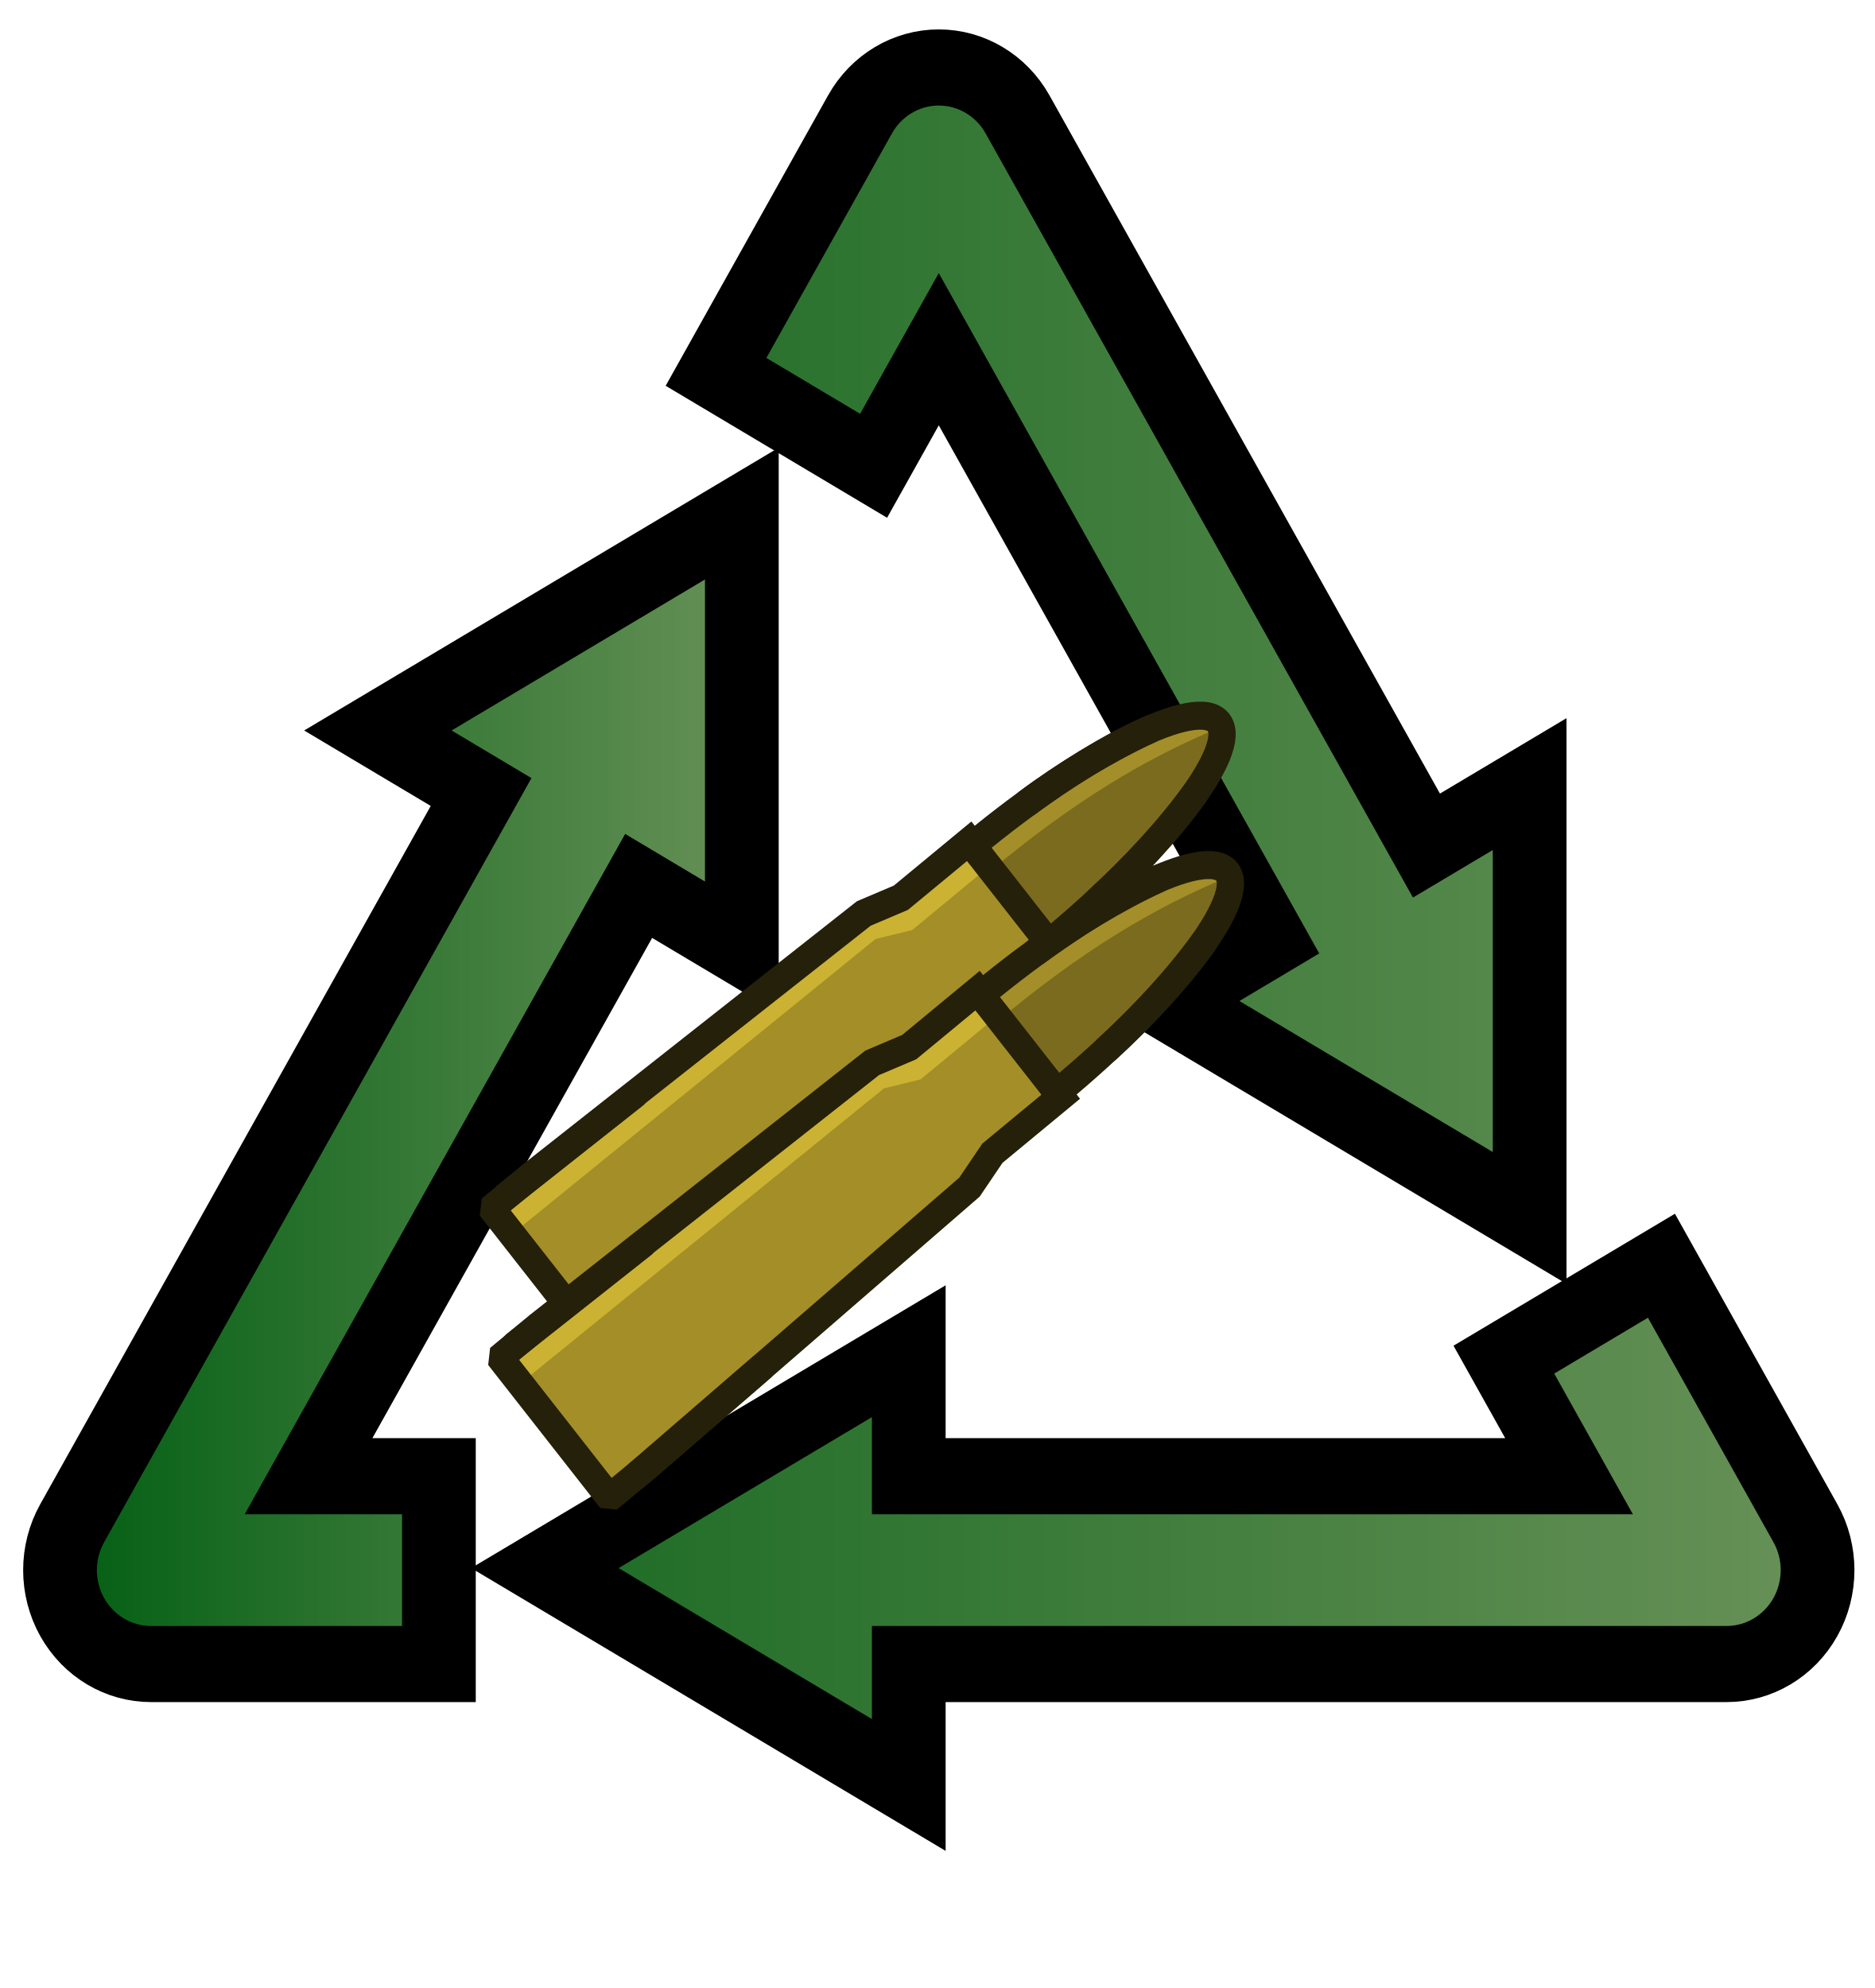
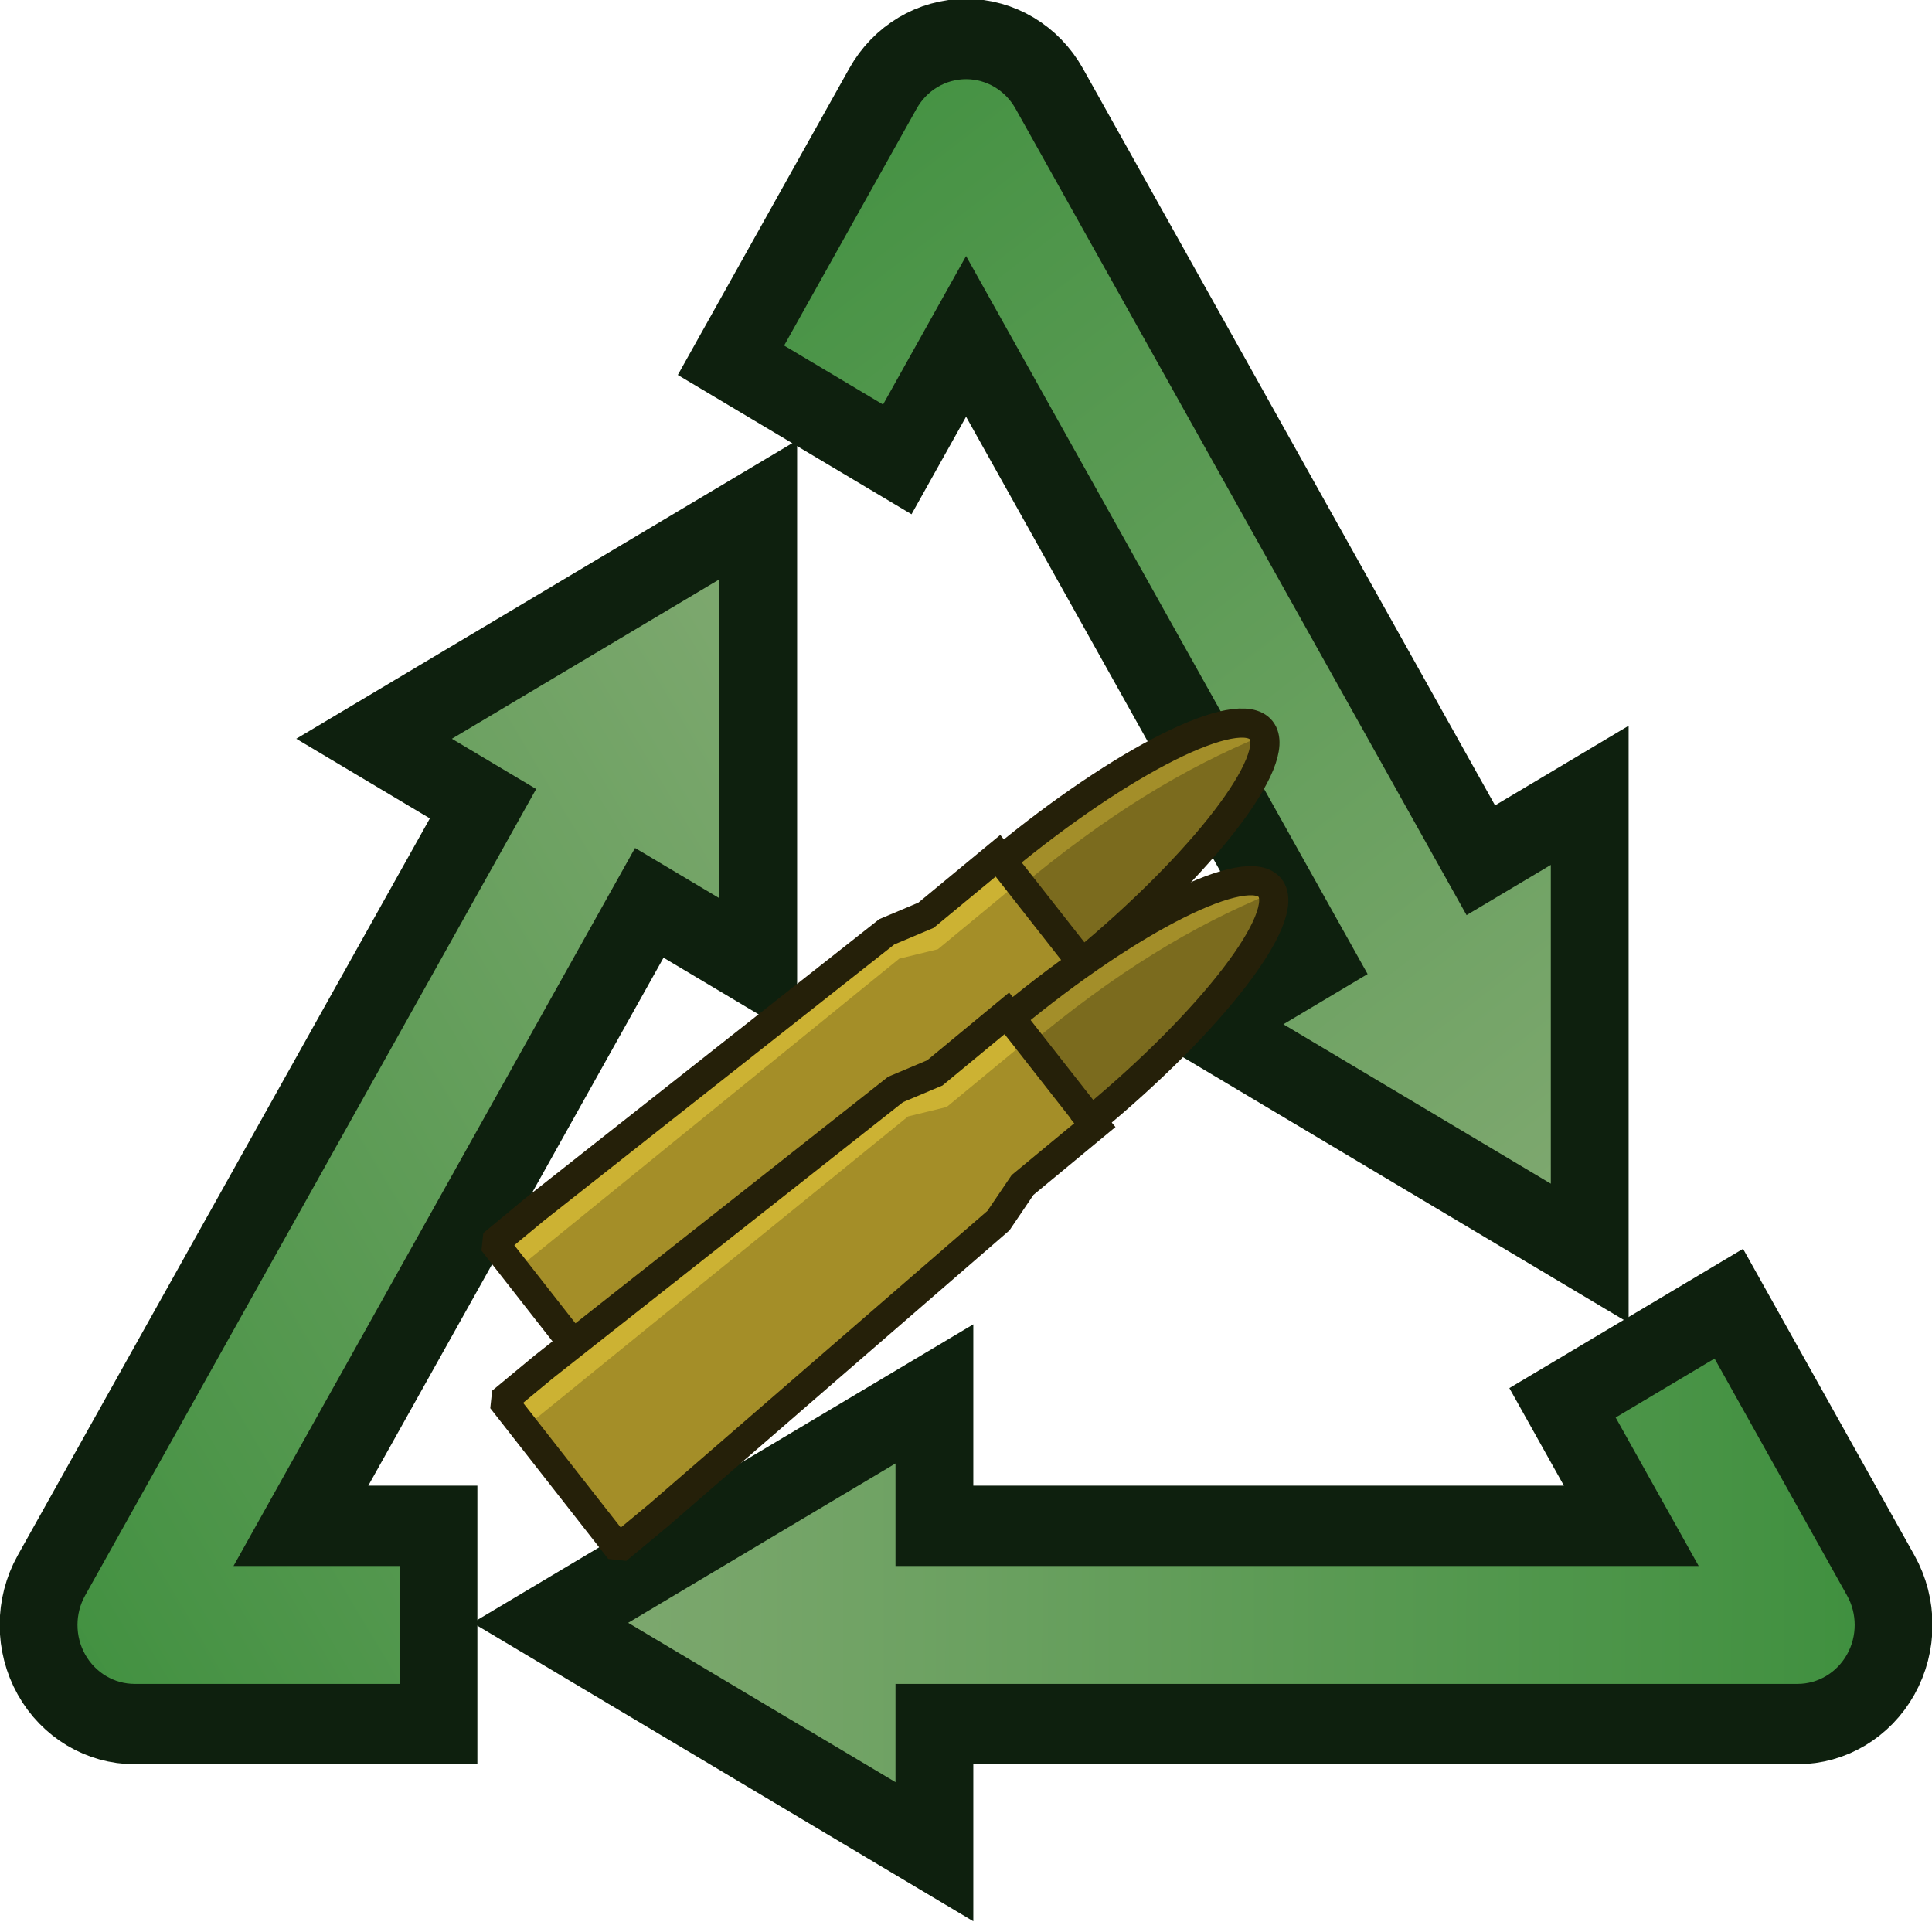
- <svg xmlns="http://www.w3.org/2000/svg" xmlns:xlink="http://www.w3.org/1999/xlink" xml:space="preserve" width="60.992" height="64.69" viewBox="0 0 16.138 17.116">
+ <svg xmlns="http://www.w3.org/2000/svg" xmlns:xlink="http://www.w3.org/1999/xlink" xml:space="preserve" width="59.566" height="59.233" viewBox="0 0 15.761 15.672">
  <defs>
-     <linearGradient xlink:href="#a" id="b" x1=".304" x2="91.607" y1="42.978" y2="42.978" gradientUnits="userSpaceOnUse" />
+     <linearGradient id="c">
+       <stop offset="0" style="stop-color:#3d8f3d;stop-opacity:1" />
+       <stop offset="1" style="stop-color:#83aa73;stop-opacity:1" />
+     </linearGradient>
+     <linearGradient id="b">
+       <stop offset="0" style="stop-color:#3d8f3d;stop-opacity:1" />
+       <stop offset="1" style="stop-color:#83aa73;stop-opacity:1" />
+     </linearGradient>
+     <linearGradient xlink:href="#a" id="d" x1=".304" x2="91.607" y1="42.978" y2="42.978" gradientUnits="userSpaceOnUse" />
    <linearGradient id="a">
      <stop offset="0" style="stop-color:#005e12;stop-opacity:1" />
      <stop offset="1" style="stop-color:#689158;stop-opacity:1" />
    </linearGradient>
-     <linearGradient id="e" x1=".388" x2="46.347" y1="16.771" y2="16.771" gradientTransform="scale(.784 1.27553)" gradientUnits="userSpaceOnUse">
-       <stop offset="0" style="stop-color:#005e12;stop-opacity:1" />
-       <stop offset="1" style="stop-color:#689158;stop-opacity:1" />
+     <linearGradient id="g" x1="-.564" x2="47.14" y1="63.443" y2="15.448" gradientTransform="scale(.784 1.27553)" gradientUnits="userSpaceOnUse">
+       <stop offset="0" style="stop-color:#3d8f3d;stop-opacity:1" />
+       <stop offset="1" style="stop-color:#83aa73;stop-opacity:1" />
    </linearGradient>
-     <linearGradient xlink:href="#a" id="c" x1=".304" x2="91.607" y1="42.978" y2="42.978" gradientUnits="userSpaceOnUse" />
-     <linearGradient xlink:href="#a" id="d" x1=".304" x2="91.607" y1="42.978" y2="42.978" gradientUnits="userSpaceOnUse" />
+     <linearGradient xlink:href="#b" id="e" x1="32.401" x2="77.424" y1="-.888" y2="59.608" gradientUnits="userSpaceOnUse" />
+     <linearGradient xlink:href="#c" id="f" x1="92.242" x2="22.561" y1="75.034" y2="74.913" gradientUnits="userSpaceOnUse" />
  </defs>
-   <g fill="#d9d9d9" style="fill:url(#b);fill-opacity:1;stroke:#000;stroke-opacity:1" transform="matrix(.16758 0 0 .173 .382 .571)">
-     <path d="M50.003 2.393a4.674 4.674 0 0 0-8.096 0L34.51 15.205l8.096 4.674 3.349-5.801 16.96 29.377-5.301 3.061 18.7 10.797V35.72l-5.302 3.061z" style="fill:url(#c);fill-opacity:1;stroke:#000;stroke-width:3.788;stroke-dasharray:none;stroke-opacity:1" />
-     <path d="m83.085 59.691-8.096 4.674 3.349 5.801H44.413v-6.221L25.717 74.739l18.696 10.794v-6.019h42.02a4.674 4.674 0 0 0 4.048-7.011z" style="fill:url(#d);fill-opacity:1;stroke:#000;stroke-width:3.788;stroke-dasharray:none;stroke-opacity:1" />
-     <path d="m1.43 72.503 21.009-36.388-5.303-3.062 18.7-10.796V43.85l-5.302-3.061-16.96 29.377h6.697v9.348H5.478a4.674 4.674 0 0 1-4.048-7.011z" style="fill:url(#e);fill-opacity:1;stroke:#000;stroke-width:3.788;stroke-dasharray:none;stroke-opacity:1" />
+   <g fill="#d9d9d9" style="fill:url(#d);fill-opacity:1;stroke:#000;stroke-opacity:1" transform="matrix(.16758 0 0 .173 .18 .308)">
+     <path d="M50.003 2.393a4.674 4.674 0 0 0-8.096 0L34.51 15.205l8.096 4.674 3.349-5.801 16.96 29.377-5.301 3.061 18.7 10.797V35.72l-5.302 3.061z" style="fill:url(#e);fill-opacity:1;stroke:#0e200e;stroke-width:3.788;stroke-dasharray:none;stroke-opacity:1" />
+     <path d="m83.085 59.691-8.096 4.674 3.349 5.801H44.413v-6.221L25.717 74.739l18.696 10.794v-6.019h42.02a4.674 4.674 0 0 0 4.048-7.011z" style="fill:url(#f);fill-opacity:1;stroke:#0e200e;stroke-width:3.788;stroke-dasharray:none;stroke-opacity:1" />
+     <path d="m1.43 72.503 21.009-36.388-5.303-3.062 18.7-10.796V43.85l-5.302-3.061-16.96 29.377h6.697v9.348H5.478a4.674 4.674 0 0 1-4.048-7.011Z" style="fill:url(#g);fill-opacity:1;stroke:#0e200e;stroke-width:3.788;stroke-dasharray:none;stroke-opacity:1" />
  </g>
-   <path fill="#d9d9d9" d="m-2639.553-509.248-.112.112v4.866l.112.111h1.322l12.245-.289 1.121-.33h2.557v-.155c4.285 0 7.76-.797 7.759-1.778 0-.98-3.475-1.775-7.76-1.774v-.153h-2.557l-1.121-.33-12.245-.282z" style="fill:#a48e28;fill-opacity:1;stroke:none;stroke-width:.794;stroke-dasharray:none;stroke-opacity:1" transform="matrix(.23046 -.19044 .18541 .2367 707.018 -371.78)" />
-   <path d="m-2639.646-508.302 13.349.116.99.471h3.117v-1.035l-4.44-.39-13.03-.203z" style="fill:#ccb233;fill-opacity:1;stroke:none;stroke-width:.794;stroke-linecap:round;stroke-linejoin:round;stroke-dasharray:none;stroke-opacity:1" transform="matrix(.23046 -.19044 .18541 .2367 707.018 -371.78)" />
-   <path d="M-2622.42-508.565v3.784l3.723-.43 3.559-.736.47-.838-.9-.88-3.456-.613z" style="fill:#7b6b1e;fill-opacity:1;stroke:none;stroke-width:.794;stroke-linecap:round;stroke-linejoin:round;stroke-dasharray:none;stroke-opacity:1" transform="matrix(.23046 -.19044 .18541 .2367 707.018 -371.78)" />
-   <path d="M-2622.58-507.593c3.176-.027 5.642.346 7.856 1.024l-.188-.78-3.977-1.042-3.717-.072z" style="fill:#a38e29;fill-opacity:1;stroke:none;stroke-width:.794;stroke-linecap:round;stroke-linejoin:round;stroke-dasharray:none;stroke-opacity:1" transform="matrix(.23046 -.19044 .18541 .2367 707.018 -371.78)" />
-   <path fill="#d9d9d9" d="m-2639.677-509.244-.113.111v4.867l.113.11h1.322l12.245-.288 1.121-.33 2.557-.001v-.154c4.285-.001 7.759-.798 7.759-1.779s-3.475-1.775-7.76-1.774v-.153h-2.557l-1.121-.329-12.246-.283z" style="fill:none;fill-opacity:1;stroke:#252009;stroke-width:.794;stroke-dasharray:none;stroke-opacity:1" transform="matrix(.23046 -.19044 .18541 .2367 707.018 -371.78)" />
-   <path d="M-2622.441-508.476v3.58" style="fill:gray;fill-opacity:1;stroke:#252009;stroke-width:.794;stroke-linecap:round;stroke-dasharray:none;stroke-opacity:1" transform="matrix(.23046 -.19044 .18541 .2367 707.018 -371.78)" />
-   <path d="m-2639.223-509.25 4.694.101M-2638.73-504.155l4.694-.101M-2620.53-504.984c1.293-.06 2.804-.258 4.084-.59M-2620.419-508.422c1.293.059 2.781.278 4.061.61" style="fill:#252009;fill-opacity:1;stroke:#252009;stroke-width:.794;stroke-linecap:round;stroke-linejoin:round;stroke-dasharray:none;stroke-opacity:1" transform="matrix(.23046 -.19044 .18541 .2367 707.018 -371.78)" />
-   <path fill="#d9d9d9" d="m-2639.553-509.248-.112.112v4.866l.112.111h1.322l12.245-.289 1.121-.33h2.557v-.155c4.285 0 7.76-.797 7.759-1.778 0-.98-3.475-1.775-7.76-1.774v-.153h-2.557l-1.121-.33-12.245-.282z" style="fill:#a48e28;fill-opacity:1;stroke:none;stroke-width:.794;stroke-dasharray:none;stroke-opacity:1" transform="matrix(.23046 -.19044 .18541 .2367 707.09 -370.494)" />
-   <path d="m-2639.646-508.302 13.349.116.99.471h3.117v-1.035l-4.44-.39-13.03-.203z" style="fill:#ccb233;fill-opacity:1;stroke:none;stroke-width:.794;stroke-linecap:round;stroke-linejoin:round;stroke-dasharray:none;stroke-opacity:1" transform="matrix(.23046 -.19044 .18541 .2367 707.09 -370.494)" />
-   <path d="M-2622.42-508.565v3.784l3.723-.43 3.559-.736.47-.838-.9-.88-3.456-.613z" style="fill:#7b6b1e;fill-opacity:1;stroke:none;stroke-width:.794;stroke-linecap:round;stroke-linejoin:round;stroke-dasharray:none;stroke-opacity:1" transform="matrix(.23046 -.19044 .18541 .2367 707.09 -370.494)" />
-   <path d="M-2622.58-507.593c3.176-.027 5.642.346 7.856 1.024l-.188-.78-3.977-1.042-3.717-.072z" style="fill:#a38e29;fill-opacity:1;stroke:none;stroke-width:.794;stroke-linecap:round;stroke-linejoin:round;stroke-dasharray:none;stroke-opacity:1" transform="matrix(.23046 -.19044 .18541 .2367 707.09 -370.494)" />
-   <path fill="#d9d9d9" d="m-2639.677-509.244-.113.111v4.867l.113.11h1.322l12.245-.288 1.121-.33 2.557-.001v-.154c4.285-.001 7.759-.798 7.759-1.779s-3.475-1.775-7.76-1.774v-.153h-2.557l-1.121-.329-12.246-.283z" style="fill:none;fill-opacity:1;stroke:#252009;stroke-width:.794;stroke-dasharray:none;stroke-opacity:1" transform="matrix(.23046 -.19044 .18541 .2367 707.09 -370.494)" />
-   <path d="M-2622.441-508.476v3.58" style="fill:gray;fill-opacity:1;stroke:#252009;stroke-width:.794;stroke-linecap:round;stroke-dasharray:none;stroke-opacity:1" transform="matrix(.23046 -.19044 .18541 .2367 707.09 -370.494)" />
-   <path d="m-2639.223-509.25 4.694.101M-2638.73-504.155l4.694-.101M-2620.53-504.984c1.293-.06 2.804-.258 4.084-.59M-2620.419-508.422c1.293.059 2.781.278 4.061.61" style="fill:#252009;fill-opacity:1;stroke:#252009;stroke-width:.794;stroke-linecap:round;stroke-linejoin:round;stroke-dasharray:none;stroke-opacity:1" transform="matrix(.23046 -.19044 .18541 .2367 707.09 -370.494)" />
+   <path fill="#d9d9d9" d="m4.084 10.094-.005.048.902 1.152.047.005.304-.252 2.769-2.4.197-.292.59-.487-.03-.037c.988-.816 1.641-1.666 1.459-1.898S9.187 6.174 8.2 6.99l-.029-.036-.589.486-.32.136-2.874 2.265Z" style="fill:#a48e28;fill-opacity:1;stroke:none;stroke-width:.238;stroke-dasharray:none;stroke-opacity:1" />
+   <path d="M4.238 10.336 7.336 7.82l.315-.077.719-.594-.192-.245-1.096.754-3.04 2.433Z" style="fill:#ccb233;fill-opacity:1;stroke:none;stroke-width:.238;stroke-linecap:round;stroke-linejoin:round;stroke-dasharray:none;stroke-opacity:1" />
+   <path d="m8.16 6.993.7.896.78-.811.683-.852-.047-.288-.37-.037-.91.513Z" style="fill:#7b6b1e;fill-opacity:1;stroke:none;stroke-width:.238;stroke-linecap:round;stroke-linejoin:round;stroke-dasharray:none;stroke-opacity:1" />
+   <path d="M8.303 7.253c.727-.61 1.364-.992 2-1.253l-.188-.15-1.11.512-.87.69Z" style="fill:#a38e29;fill-opacity:1;stroke:none;stroke-width:.238;stroke-linecap:round;stroke-linejoin:round;stroke-dasharray:none;stroke-opacity:1" />
+   <path fill="#d9d9d9" d="m4.056 10.119-.005.047.902 1.152.047.005.304-.252 2.769-2.4.197-.291.59-.488-.03-.036c.988-.816 1.64-1.667 1.459-1.899-.182-.232-1.13.242-2.117 1.058l-.029-.036-.589.487-.32.135L4.36 9.867Z" style="fill:none;fill-opacity:1;stroke:#252009;stroke-width:.238;stroke-dasharray:none;stroke-opacity:1" />
+   <path d="m8.17 7.018.665.847" style="fill:gray;fill-opacity:1;stroke:#252009;stroke-width:.238;stroke-linecap:round;stroke-dasharray:none;stroke-opacity:1" />
+   <path fill="#d9d9d9" d="m4.156 11.38-.005.048.902 1.152.047.005.304-.252 2.769-2.4.197-.292.59-.487-.03-.037c.988-.816 1.641-1.666 1.459-1.898s-1.13.241-2.117 1.058l-.029-.036-.589.486-.32.136-2.874 2.265Z" style="fill:#a48e28;fill-opacity:1;stroke:none;stroke-width:.238;stroke-dasharray:none;stroke-opacity:1" />
+   <path d="m4.31 11.622 3.098-2.515.315-.077.719-.594-.192-.245-1.096.754-3.04 2.433Z" style="fill:#ccb233;fill-opacity:1;stroke:none;stroke-width:.238;stroke-linecap:round;stroke-linejoin:round;stroke-dasharray:none;stroke-opacity:1" />
+   <path d="m8.231 8.279.702.896.778-.811.684-.852-.047-.288-.37-.037-.91.513Z" style="fill:#7b6b1e;fill-opacity:1;stroke:none;stroke-width:.238;stroke-linecap:round;stroke-linejoin:round;stroke-dasharray:none;stroke-opacity:1" />
+   <path d="M8.375 8.54c.727-.612 1.364-.993 2-1.254l-.188-.15-1.11.512-.87.69Z" style="fill:#a38e29;fill-opacity:1;stroke:none;stroke-width:.238;stroke-linecap:round;stroke-linejoin:round;stroke-dasharray:none;stroke-opacity:1" />
+   <path fill="#d9d9d9" d="m4.128 11.405-.005.047.902 1.152.047.005.304-.252 2.769-2.4.197-.291.59-.488-.03-.036c.988-.816 1.64-1.667 1.459-1.899-.182-.232-1.13.242-2.117 1.058l-.029-.036-.589.487-.32.135-2.874 2.266Z" style="fill:none;fill-opacity:1;stroke:#252009;stroke-width:.238;stroke-dasharray:none;stroke-opacity:1" />
+   <path d="m8.243 8.304.664.847" style="fill:gray;fill-opacity:1;stroke:#252009;stroke-width:.238;stroke-linecap:round;stroke-dasharray:none;stroke-opacity:1" />
</svg>
